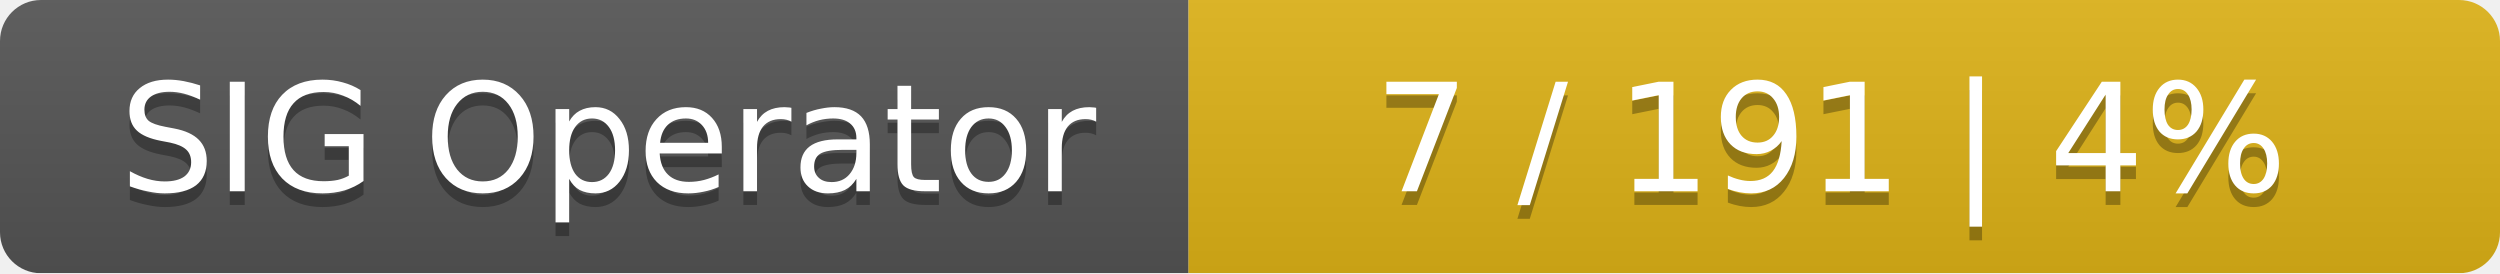
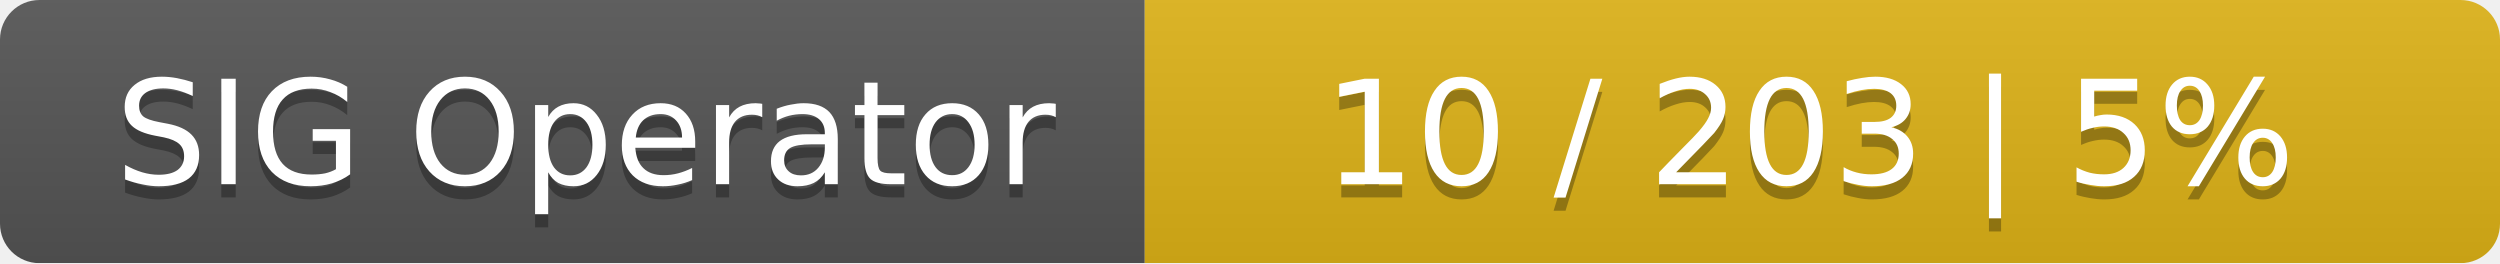
- <svg xmlns="http://www.w3.org/2000/svg" width="183" height="20">
+ <svg xmlns="http://www.w3.org/2000/svg" width="190" height="20">
  <linearGradient id="smooth" x2="0" y2="100%">
    <stop offset="0" stop-color="#bbb" stop-opacity=".1" />
    <stop offset="1" stop-opacity=".1" />
  </linearGradient>
  <mask id="round">
-     <rect width="183" height="20" rx="3" fill="#fff" />
+     <rect width="190" height="20" rx="3" fill="#fff" />
  </mask>
  <g mask="url(#round)">
    <rect width="87" height="20" fill="#555" />
-     <rect x="87" width="96" height="20" fill="#dfb317" />
-     <rect width="183" height="20" fill="url(#smooth)" />
+     <rect x="87" width="103" height="20" fill="#dfb317" />
+     <rect width="190" height="20" fill="url(#smooth)" />
  </g>
  <g fill="#fff" text-anchor="middle" font-family="DejaVu Sans,Verdana,Geneva,sans-serif" font-size="11">
    <text x="44.5" y="15" fill="#010101" fill-opacity=".3">SIG Operator</text>
    <text x="44.5" y="14">SIG Operator</text>
-     <text x="134" y="15" fill="#010101" fill-opacity=".3">7 / 191    |    4%</text>
-     <text x="134" y="14">7 / 191    |    4%</text>
+     <text x="137.5" y="15" fill="#010101" fill-opacity=".3">10 / 203    |    5%</text>
+     <text x="137.5" y="14">10 / 203    |    5%</text>
  </g>
</svg>
